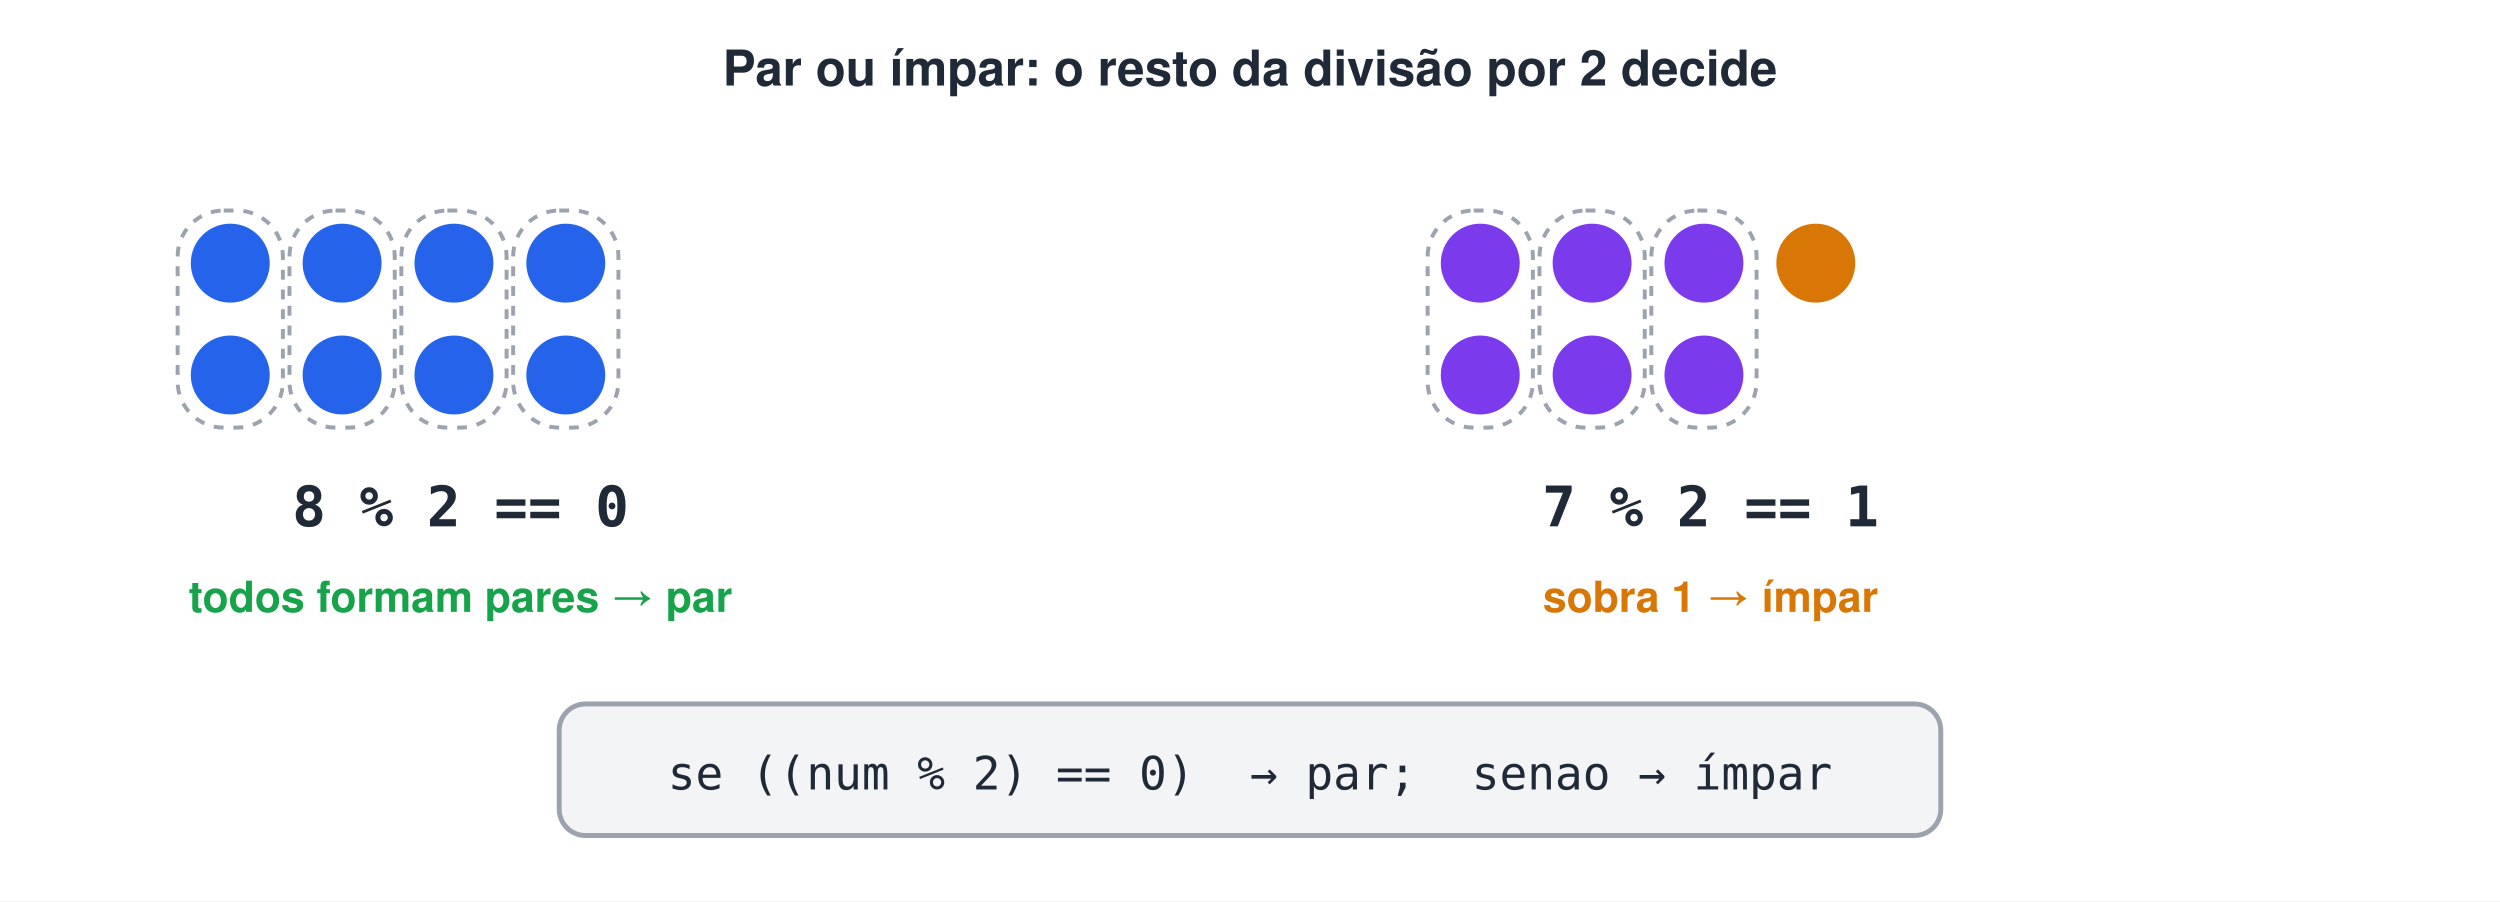
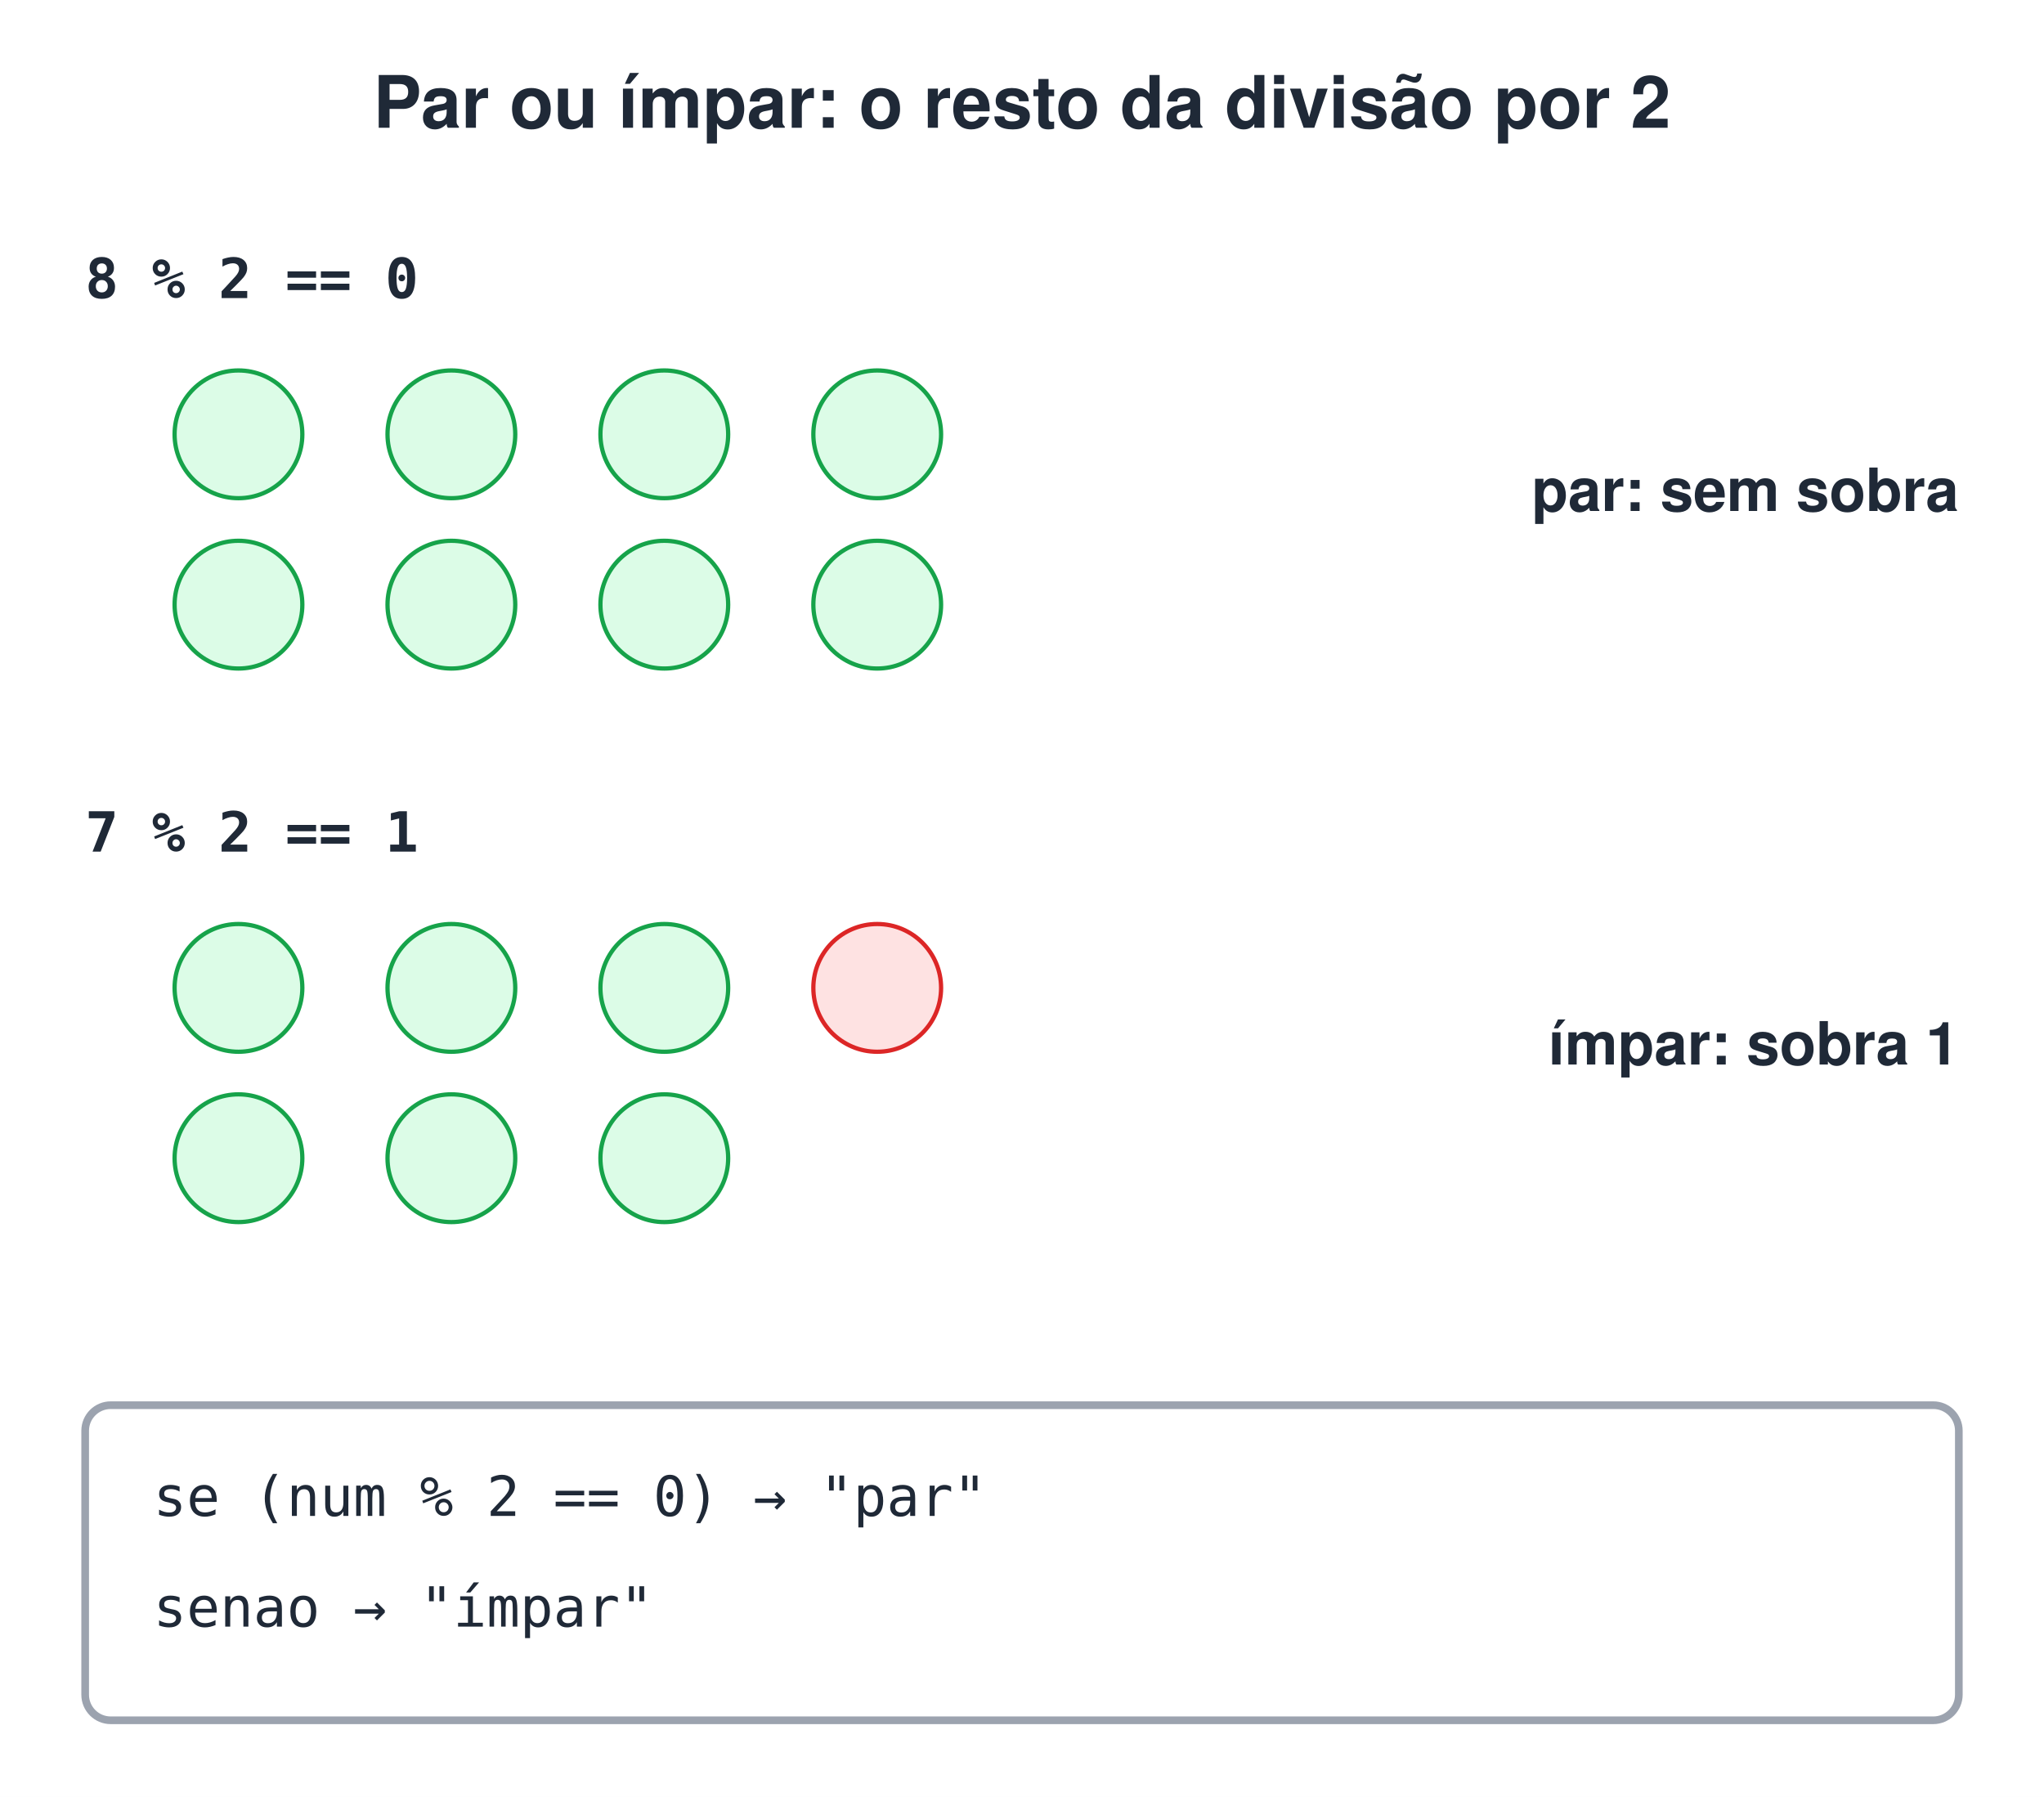
- <svg xmlns="http://www.w3.org/2000/svg" width="760" height="274" viewBox="0 0 760 274">
-   <style>text{font-family:Helvetica, Arial, 'DejaVu Sans', sans-serif}.m{font-family:Menlo, Consolas, 'DejaVu Sans Mono', monospace}</style>
-   <rect width="100%" height="100%" fill="#ffffff" />
-   <text x="380" y="26" font-size="15" font-weight="bold" fill="#1F2937" text-anchor="middle">Par ou ímpar: o resto da divisão por 2 decide</text>
-   <circle cx="70" cy="80" r="12" fill="#2563EB" />
-   <circle cx="70" cy="114" r="12" fill="#2563EB" />
-   <circle cx="104" cy="80" r="12" fill="#2563EB" />
-   <circle cx="104" cy="114" r="12" fill="#2563EB" />
-   <circle cx="138" cy="80" r="12" fill="#2563EB" />
-   <circle cx="138" cy="114" r="12" fill="#2563EB" />
-   <circle cx="172" cy="80" r="12" fill="#2563EB" />
-   <circle cx="172" cy="114" r="12" fill="#2563EB" />
-   <rect x="54" y="64" width="32" height="66" rx="14" fill="none" stroke="#9CA3AF" stroke-width="1.2" stroke-dasharray="3 3" />
-   <rect x="88" y="64" width="32" height="66" rx="14" fill="none" stroke="#9CA3AF" stroke-width="1.2" stroke-dasharray="3 3" />
-   <rect x="122" y="64" width="32" height="66" rx="14" fill="none" stroke="#9CA3AF" stroke-width="1.2" stroke-dasharray="3 3" />
-   <rect x="156" y="64" width="32" height="66" rx="14" fill="none" stroke="#9CA3AF" stroke-width="1.2" stroke-dasharray="3 3" />
-   <text x="140" y="160" class="m" font-size="17" font-weight="bold" fill="#1F2937" text-anchor="middle">8 % 2 == 0</text>
-   <text x="140" y="186" font-size="13" font-weight="bold" fill="#16A34A" text-anchor="middle">todos formam pares → par</text>
-   <circle cx="450" cy="80" r="12" fill="#7C3AED" />
-   <circle cx="450" cy="114" r="12" fill="#7C3AED" />
-   <circle cx="484" cy="80" r="12" fill="#7C3AED" />
-   <circle cx="484" cy="114" r="12" fill="#7C3AED" />
-   <circle cx="518" cy="80" r="12" fill="#7C3AED" />
-   <circle cx="518" cy="114" r="12" fill="#7C3AED" />
-   <circle cx="552" cy="80" r="12" fill="#D97706" />
-   <rect x="434" y="64" width="32" height="66" rx="14" fill="none" stroke="#9CA3AF" stroke-width="1.2" stroke-dasharray="3 3" />
-   <rect x="468" y="64" width="32" height="66" rx="14" fill="none" stroke="#9CA3AF" stroke-width="1.2" stroke-dasharray="3 3" />
-   <rect x="502" y="64" width="32" height="66" rx="14" fill="none" stroke="#9CA3AF" stroke-width="1.2" stroke-dasharray="3 3" />
-   <text x="520" y="160" class="m" font-size="17" font-weight="bold" fill="#1F2937" text-anchor="middle">7 % 2 == 1</text>
-   <text x="520" y="186" font-size="13" font-weight="bold" fill="#D97706" text-anchor="middle">sobra 1 → ímpar</text>
-   <rect x="170" y="214" width="420" height="40" rx="8" fill="#F3F4F6" stroke="#9CA3AF" stroke-width="1.5" />
-   <text x="380" y="240" class="m" font-size="14" fill="#1F2937" text-anchor="middle">se ((num % 2) == 0)  → par;  senao → ímpar</text>
+ <svg xmlns="http://www.w3.org/2000/svg" width="480" height="422" viewBox="0 0 480 422">
+   <style>text{white-space:pre;font-family:Helvetica,Arial,sans-serif;font-size:14px;fill:#1F2937}.t{font-size:17px;font-weight:bold}.b{font-weight:bold}.m{font-family:Menlo,Consolas,monospace;font-size:13px}.s{font-size:12.5px;fill:#4B5563}.n{font-size:13px;font-style:italic;fill:#4B5563}.c{text-anchor:middle}.r{text-anchor:end}.xB{fill:#DBEAFE;stroke:#2563EB}.xG{fill:#DCFCE7;stroke:#16A34A}.xO{fill:#FEF3C7;stroke:#D97706}.xP{fill:#EDE9FE;stroke:#7C3AED}.xR{fill:#FEE2E2;stroke:#DC2626}.xY{fill:#F3F4F6;stroke:#9CA3AF}.xW{fill:#fff;stroke:#9CA3AF}.xT{fill:#CCFBF1;stroke:#0D9488}.xK{fill:#FCE7F3;stroke:#DB2777}rect,ellipse,polygon{stroke-width:1.8}.l{stroke:#6B7280;stroke-width:1.8;fill:none}.d{stroke-dasharray:5 4}</style>
+   <defs>
+     <marker id="a" viewBox="0 0 10 10" refX="9" refY="5" markerWidth="7" markerHeight="7" orient="auto-start-reverse">
+       <path d="M0,0L10,5L0,10z" fill="#6B7280" />
+     </marker>
+   </defs>
+   <rect width="100%" height="100%" fill="#fff" />
+   <text x="240.0" y="30" class="t c">Par ou ímpar: o resto da divisão por 2</text>
+   <text x="20" y="70" class="m b">8 % 2 == 0</text>
+   <circle cx="56" cy="102" r="15" class="xG" />
+   <circle cx="56" cy="142" r="15" class="xG" />
+   <circle cx="106" cy="102" r="15" class="xG" />
+   <circle cx="106" cy="142" r="15" class="xG" />
+   <circle cx="156" cy="102" r="15" class="xG" />
+   <circle cx="156" cy="142" r="15" class="xG" />
+   <circle cx="206" cy="102" r="15" class="xG" />
+   <circle cx="206" cy="142" r="15" class="xG" />
+   <text x="460" y="120" class="b r">par: sem sobra</text>
+   <text x="20" y="200" class="m b">7 % 2 == 1</text>
+   <circle cx="56" cy="232" r="15" class="xG" />
+   <circle cx="56" cy="272" r="15" class="xG" />
+   <circle cx="106" cy="232" r="15" class="xG" />
+   <circle cx="106" cy="272" r="15" class="xG" />
+   <circle cx="156" cy="232" r="15" class="xG" />
+   <circle cx="156" cy="272" r="15" class="xG" />
+   <circle cx="206" cy="232" r="15" class="xR" />
+   <text x="460" y="250" class="b r">ímpar: sobra 1</text>
+   <rect x="20" y="330" width="440" height="74" rx="6" class="xW" />
+   <text x="36" y="356" class="m">se (num % 2 == 0)  → "par"</text>
+   <text x="36" y="382" class="m">senao              → "ímpar"</text>
</svg>
